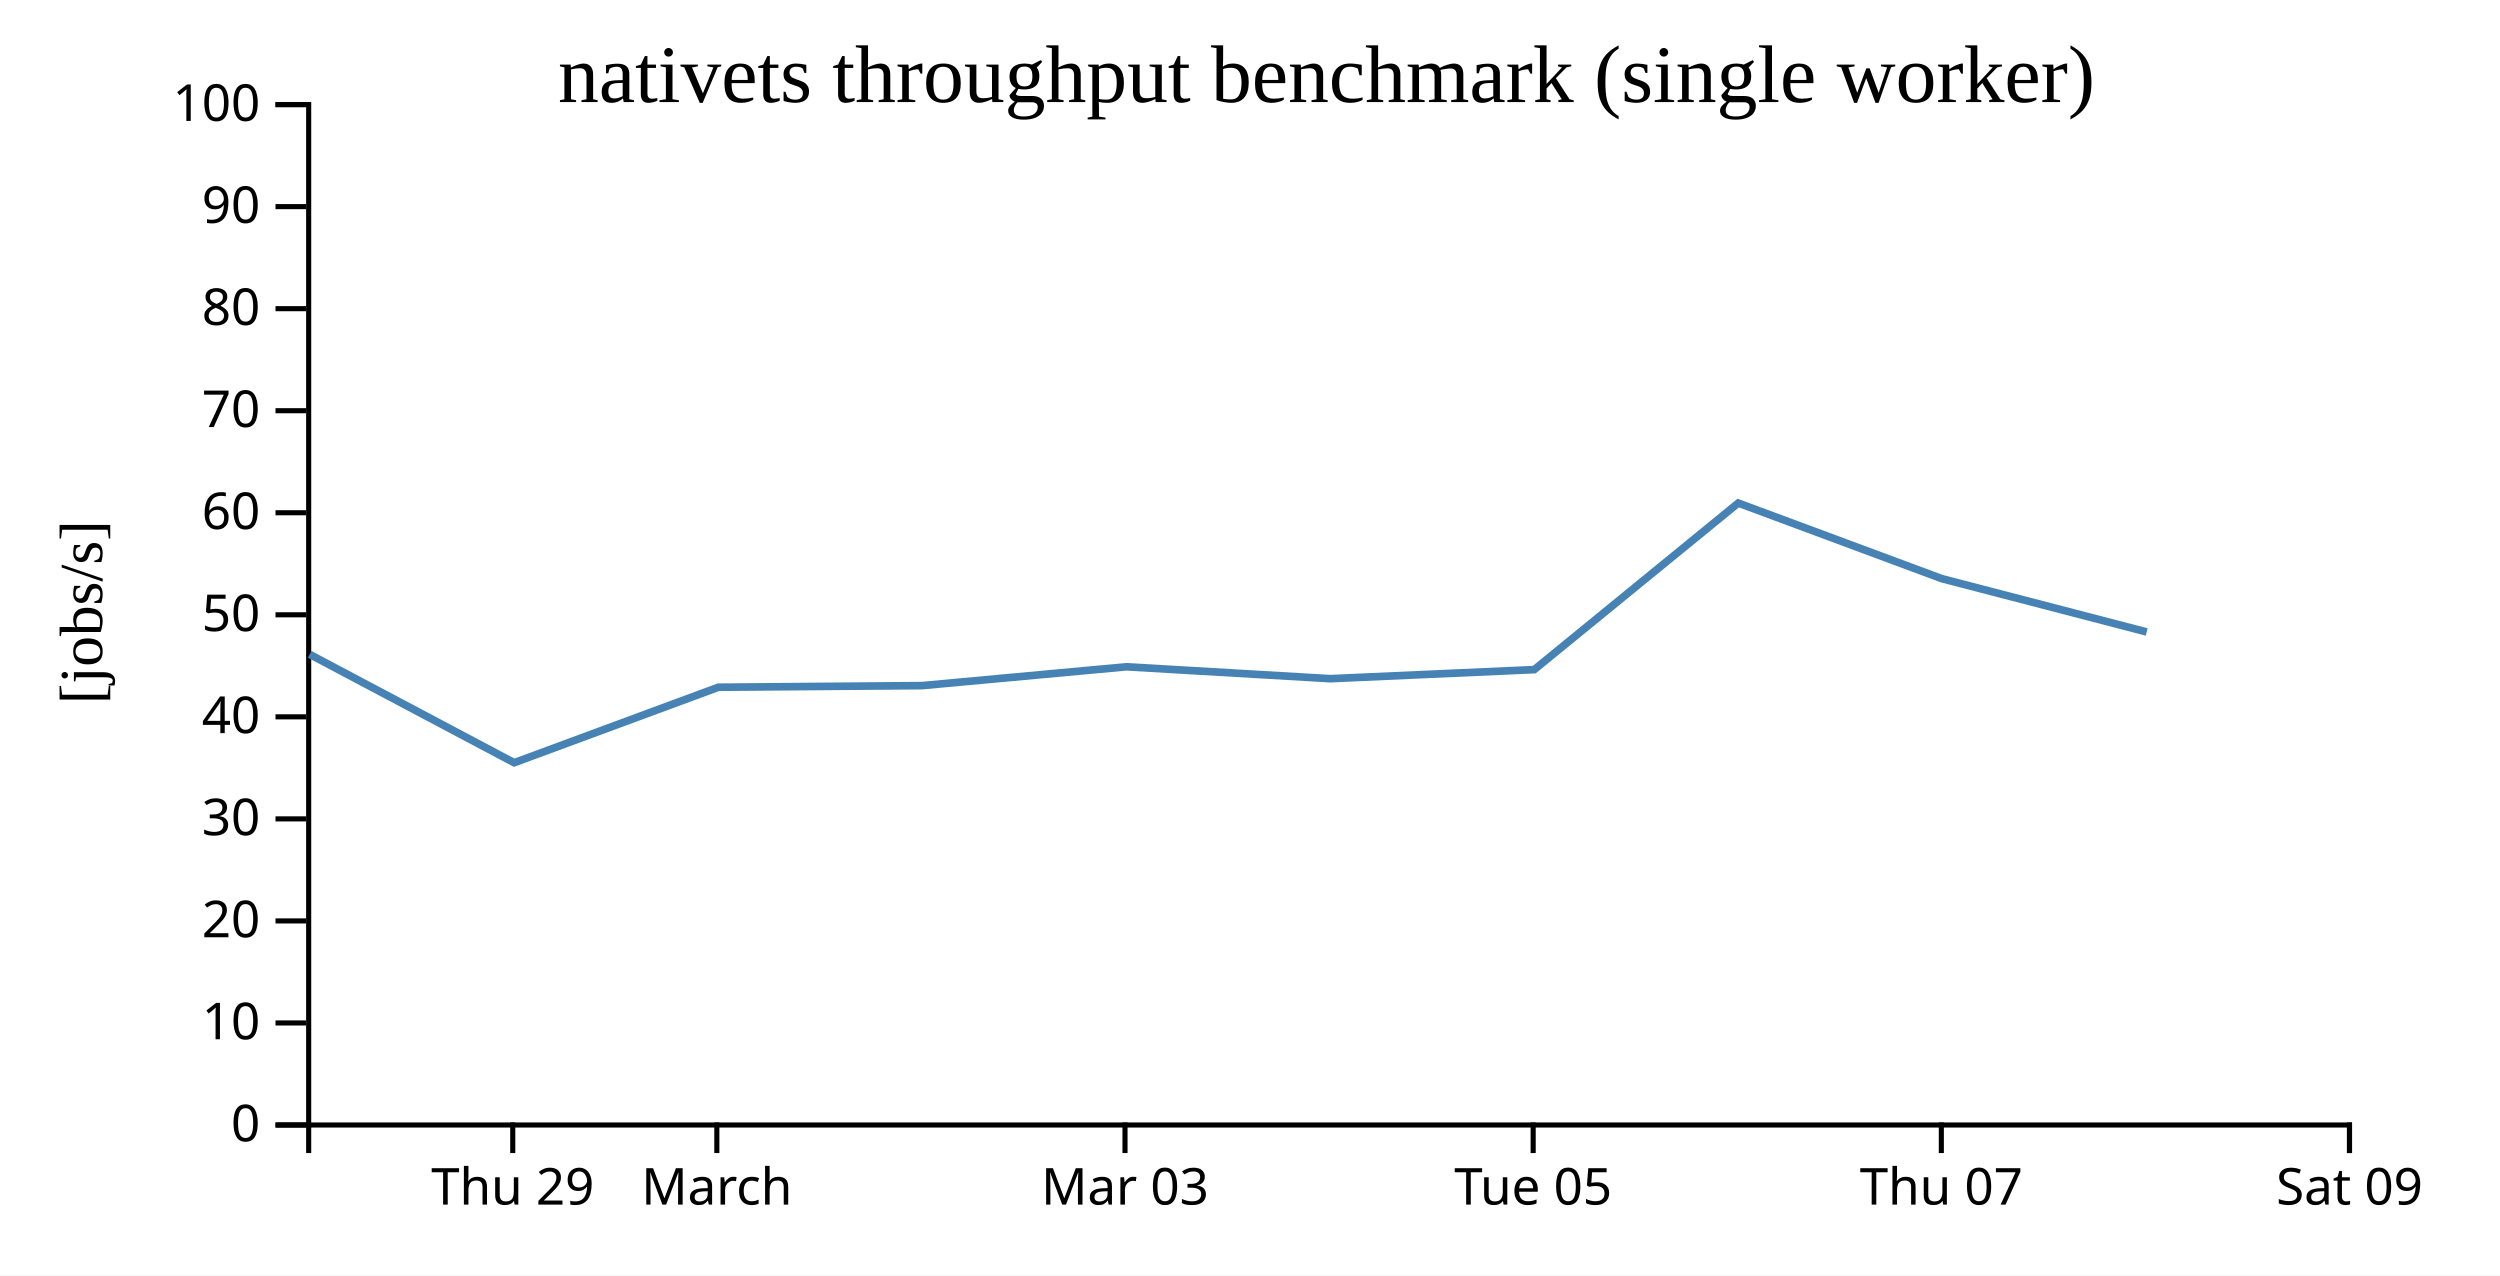
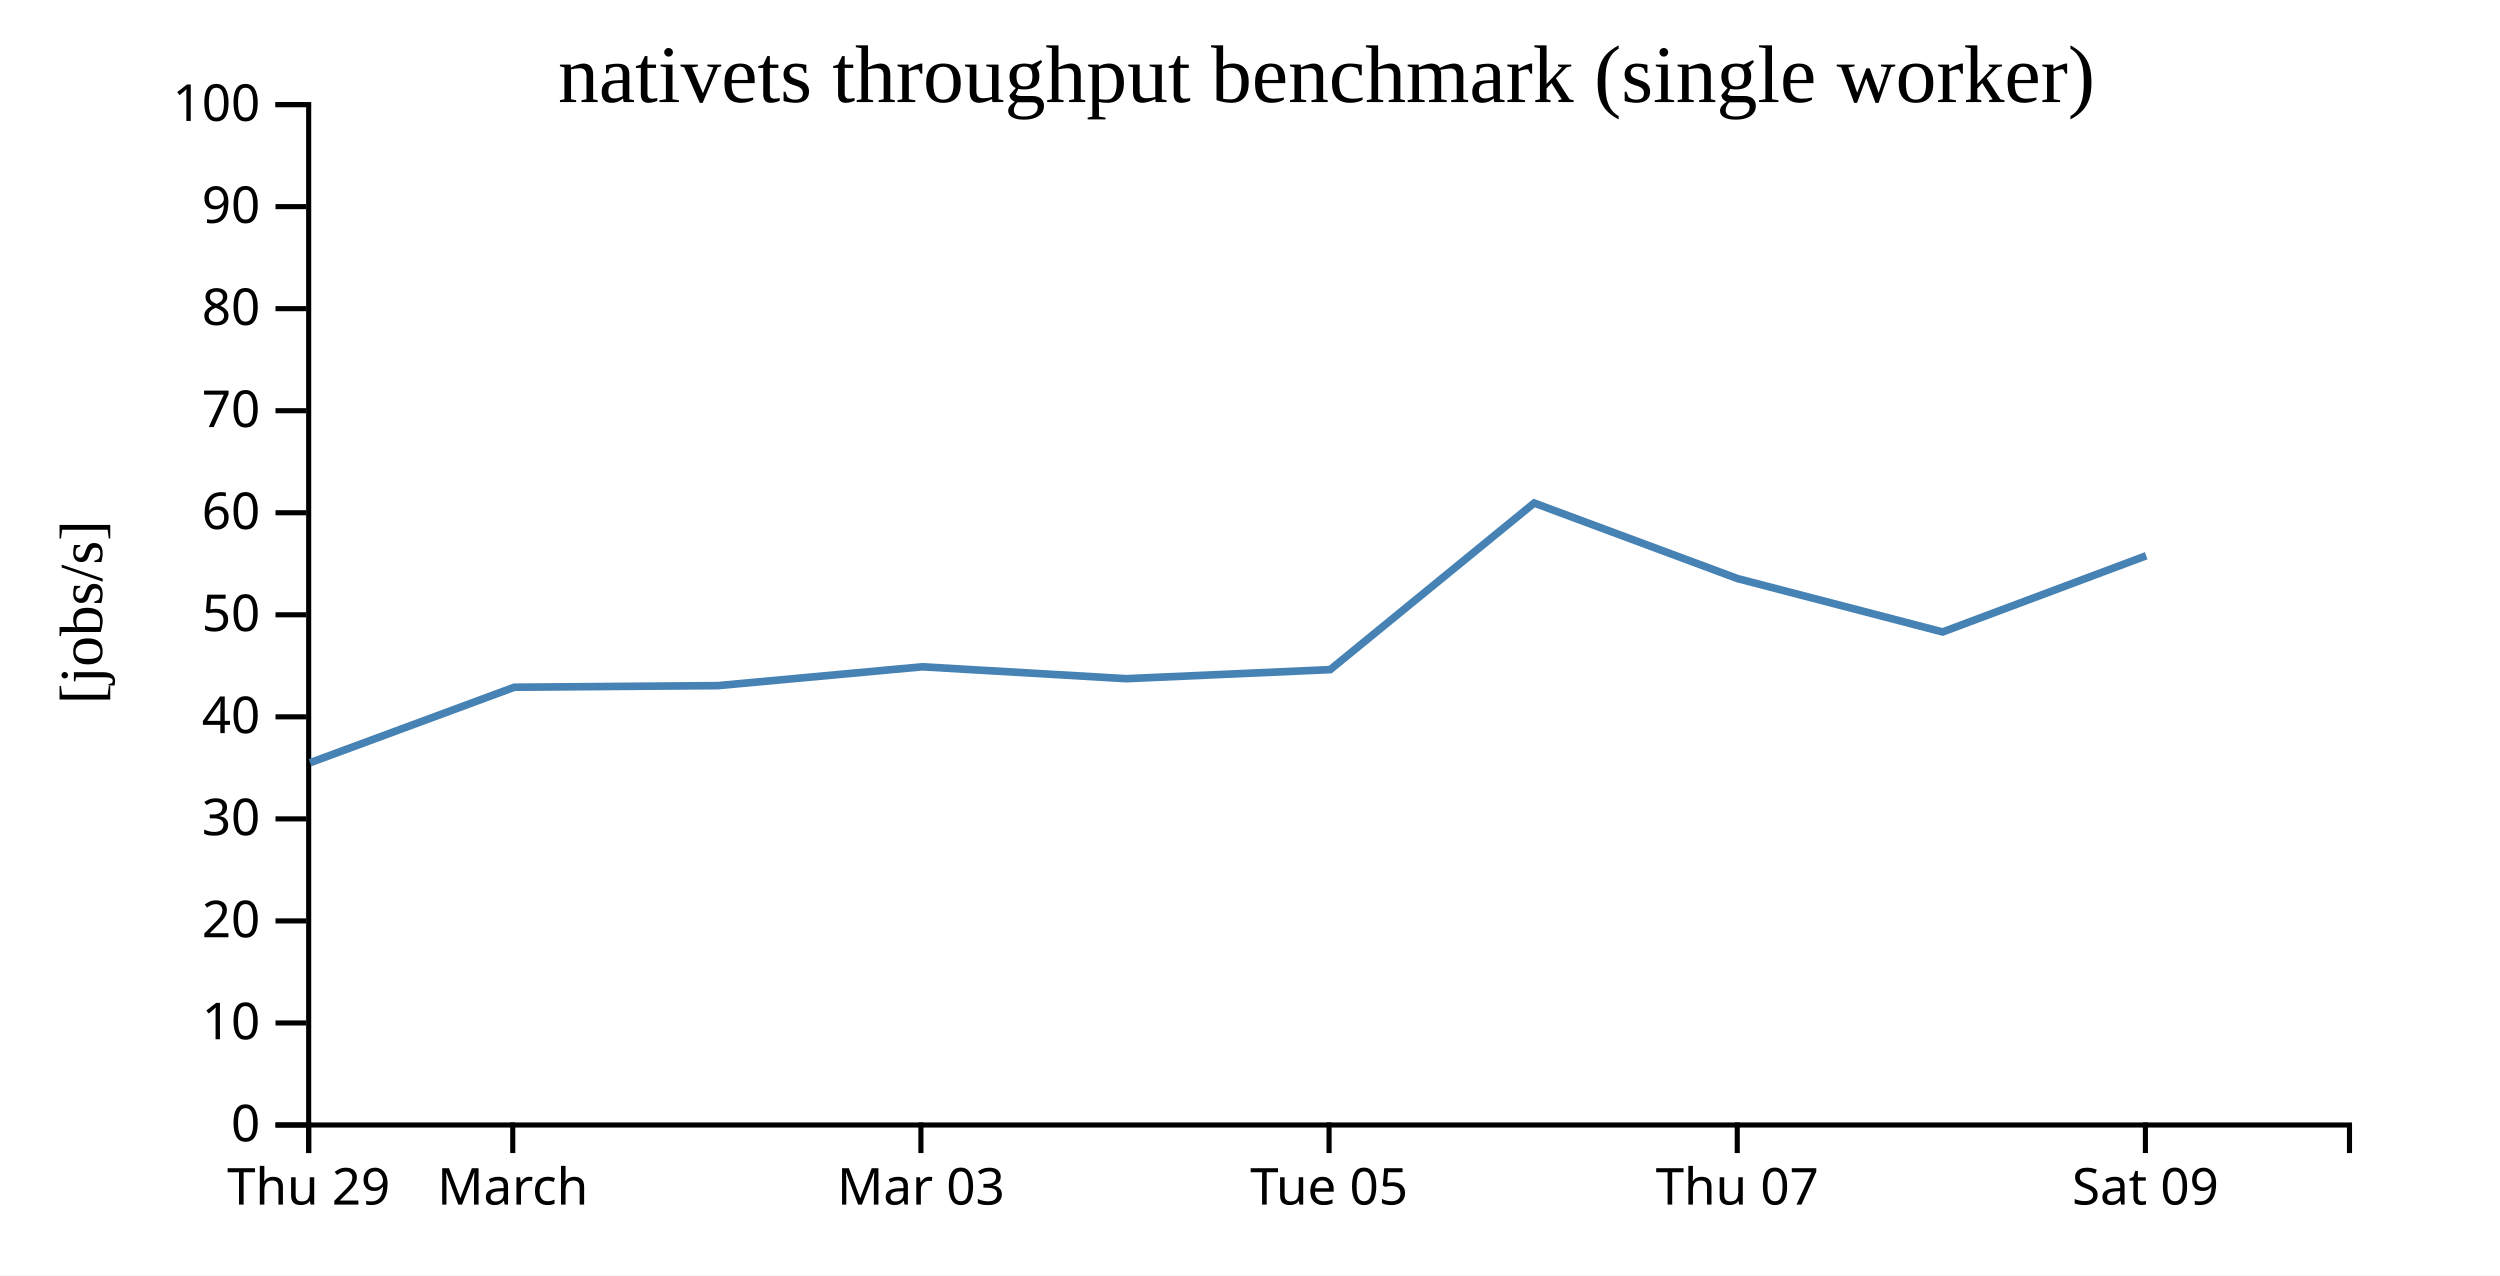
<svg xmlns="http://www.w3.org/2000/svg" width="490" height="250">
  <rect width="100%" height="100%" fill="white" />
  <g transform="translate(60,20)">
    <g transform="translate(0,200)" fill="none" font-size="10" font-family="sans-serif" text-anchor="middle">
      <path class="domain" stroke="currentColor" d="M0.5,6V0.5H400.5V6" />
-       <g class="tick" opacity="1" transform="translate(40.5,0)">
+       <g class="tick" opacity="1" transform="translate(0.5,0)">
        <line stroke="currentColor" y2="6" />
        <text fill="currentColor" y="9" dy="0.71em">Thu 29</text>
      </g>
-       <g class="tick" opacity="1" transform="translate(80.5,0)">
+       <g class="tick" opacity="1" transform="translate(40.5,0)">
        <line stroke="currentColor" y2="6" />
        <text fill="currentColor" y="9" dy="0.71em">March</text>
      </g>
-       <g class="tick" opacity="1" transform="translate(160.5,0)">
+       <g class="tick" opacity="1" transform="translate(120.5,0)">
        <line stroke="currentColor" y2="6" />
        <text fill="currentColor" y="9" dy="0.71em">Mar 03</text>
      </g>
-       <g class="tick" opacity="1" transform="translate(240.5,0)">
+       <g class="tick" opacity="1" transform="translate(200.5,0)">
        <line stroke="currentColor" y2="6" />
        <text fill="currentColor" y="9" dy="0.71em">Tue 05</text>
      </g>
-       <g class="tick" opacity="1" transform="translate(320.5,0)">
+       <g class="tick" opacity="1" transform="translate(280.5,0)">
        <line stroke="currentColor" y2="6" />
        <text fill="currentColor" y="9" dy="0.71em">Thu 07</text>
      </g>
-       <g class="tick" opacity="1" transform="translate(400.5,0)">
+       <g class="tick" opacity="1" transform="translate(360.5,0)">
        <line stroke="currentColor" y2="6" />
        <text fill="currentColor" y="9" dy="0.71em">Sat 09</text>
      </g>
    </g>
    <g fill="none" font-size="10" font-family="sans-serif" text-anchor="end">
      <path class="domain" stroke="currentColor" d="M-6,200.5H0.5V0.5H-6" />
      <g class="tick" opacity="1" transform="translate(0,200.5)">
        <line stroke="currentColor" x2="-6" />
        <text fill="currentColor" x="-9" dy="0.32em">0</text>
      </g>
      <g class="tick" opacity="1" transform="translate(0,180.5)">
        <line stroke="currentColor" x2="-6" />
        <text fill="currentColor" x="-9" dy="0.32em">10</text>
      </g>
      <g class="tick" opacity="1" transform="translate(0,160.5)">
        <line stroke="currentColor" x2="-6" />
        <text fill="currentColor" x="-9" dy="0.32em">20</text>
      </g>
      <g class="tick" opacity="1" transform="translate(0,140.5)">
        <line stroke="currentColor" x2="-6" />
        <text fill="currentColor" x="-9" dy="0.32em">30</text>
      </g>
      <g class="tick" opacity="1" transform="translate(0,120.5)">
        <line stroke="currentColor" x2="-6" />
        <text fill="currentColor" x="-9" dy="0.32em">40</text>
      </g>
      <g class="tick" opacity="1" transform="translate(0,100.5)">
        <line stroke="currentColor" x2="-6" />
        <text fill="currentColor" x="-9" dy="0.32em">50</text>
      </g>
      <g class="tick" opacity="1" transform="translate(0,80.5)">
        <line stroke="currentColor" x2="-6" />
        <text fill="currentColor" x="-9" dy="0.32em">60</text>
      </g>
      <g class="tick" opacity="1" transform="translate(0,60.5)">
        <line stroke="currentColor" x2="-6" />
        <text fill="currentColor" x="-9" dy="0.32em">70</text>
      </g>
      <g class="tick" opacity="1" transform="translate(0,40.5)">
        <line stroke="currentColor" x2="-6" />
        <text fill="currentColor" x="-9" dy="0.32em">80</text>
      </g>
      <g class="tick" opacity="1" transform="translate(0,20.5)">
        <line stroke="currentColor" x2="-6" />
        <text fill="currentColor" x="-9" dy="0.32em">90</text>
      </g>
      <g class="tick" opacity="1" transform="translate(0,0.5)">
        <line stroke="currentColor" x2="-6" />
        <text fill="currentColor" x="-9" dy="0.32em">100</text>
      </g>
    </g>
    <text text-anchor="middle" style="font-size: 12px" transform="rotate(-90)" y="-40" x="-100">[jobs/s]</text>
    <text text-anchor="middle" style="font-size: 16px" y="0" x="200">nativets throughput benchmark (single worker)</text>
-     <path fill="none" stroke="steelblue" stroke-width="1.5" d="M0.702,108.257L40.773,129.493L80.799,114.698L120.707,114.384L160.766,110.69L200.734,113.021L240.715,111.245L280.696,78.597L320.582,93.413L360.754,103.865" />
+     <path fill="none" stroke="steelblue" stroke-width="1.5" d="M0.773,129.493L40.799,114.698L80.707,114.384L120.766,110.69L160.734,113.021L200.715,111.245L240.696,78.597L280.582,93.413L320.754,103.865L360.657,88.926" />
  </g>
</svg>
